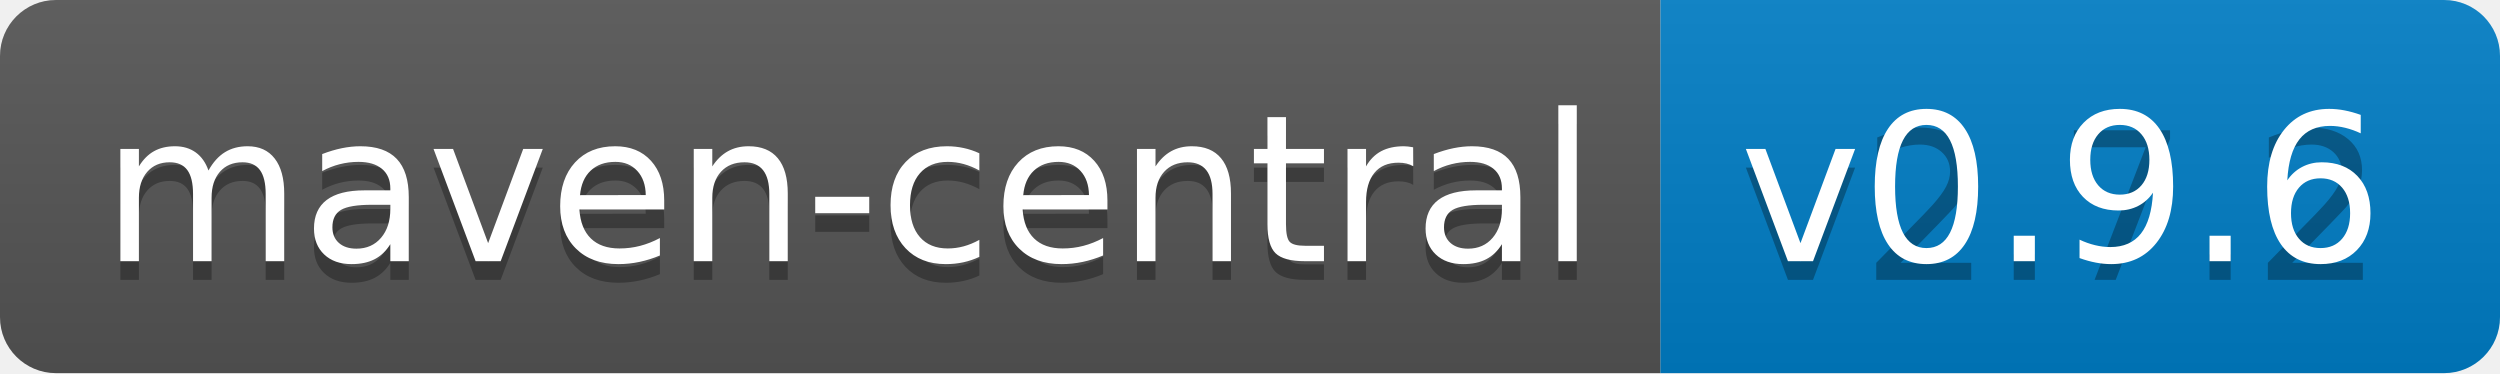
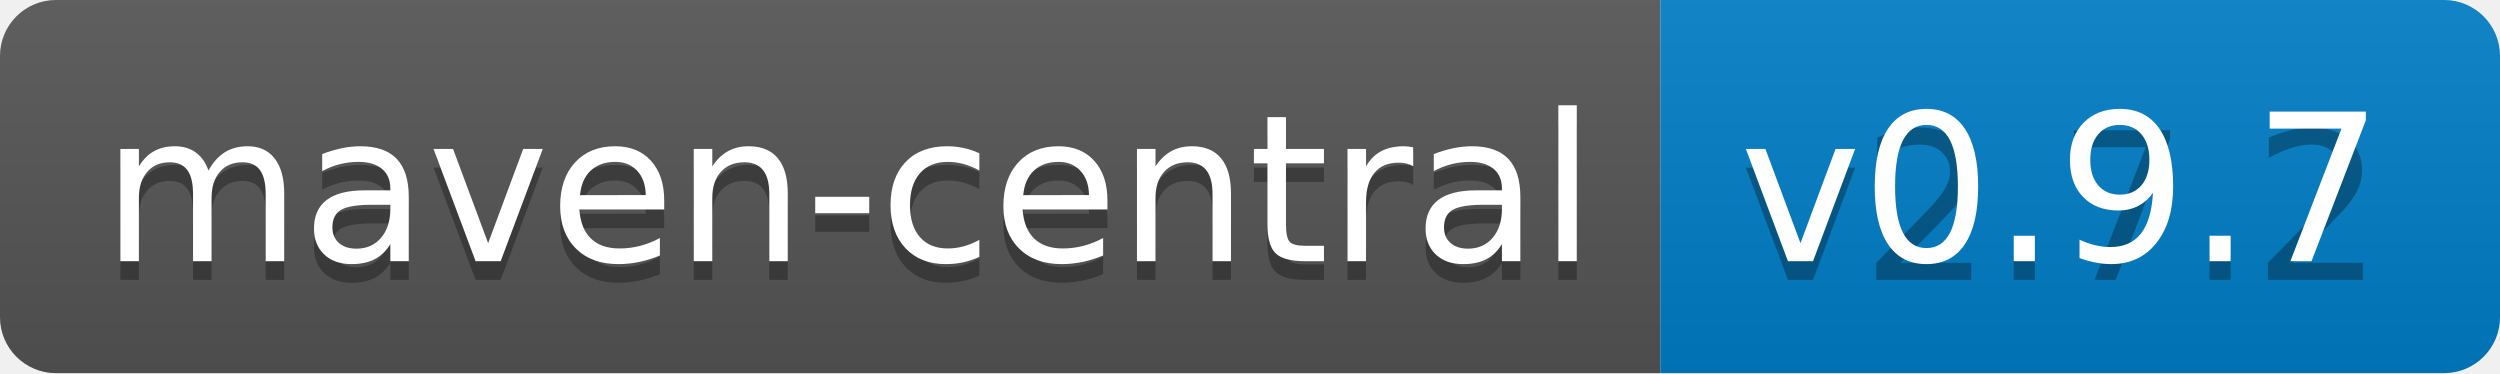
<svg xmlns="http://www.w3.org/2000/svg" width="134" height="20">
  <linearGradient id="b" x2="0" y2="100%">
    <stop offset="0" stop-color="#bbb" stop-opacity=".1" />
    <stop offset="1" stop-opacity=".1" />
  </linearGradient>
  <clipPath id="a">
    <rect width="134" height="20" rx="3" fill="#fff" />
  </clipPath>
  <g clip-path="url(#a)">
    <path fill="#555" d="M0 0h89v20H0z" />
    <path fill="#007ec6" d="M89 0h45v20H89z" />
    <path fill="url(#b)" d="M0 0h134v20H0z" />
  </g>
  <g fill="#fff" text-anchor="middle" font-family="DejaVu Sans,Verdana,Geneva,sans-serif" font-size="110">
    <text x="455" y="150" fill="#010101" fill-opacity=".3" transform="scale(.1)" textLength="790">maven-central</text>
    <text x="455" y="140" transform="scale(.1)" textLength="790">maven-central</text>
    <text x="1105" y="150" fill="#010101" fill-opacity=".3" transform="scale(.1)" textLength="350">v2.7.2</text>
-     <text x="1105" y="140" transform="scale(.1)" textLength="350">v0.9.6</text>
+     <text x="1105" y="140" transform="scale(.1)" textLength="350">v0.9.7</text>
  </g>
</svg>
